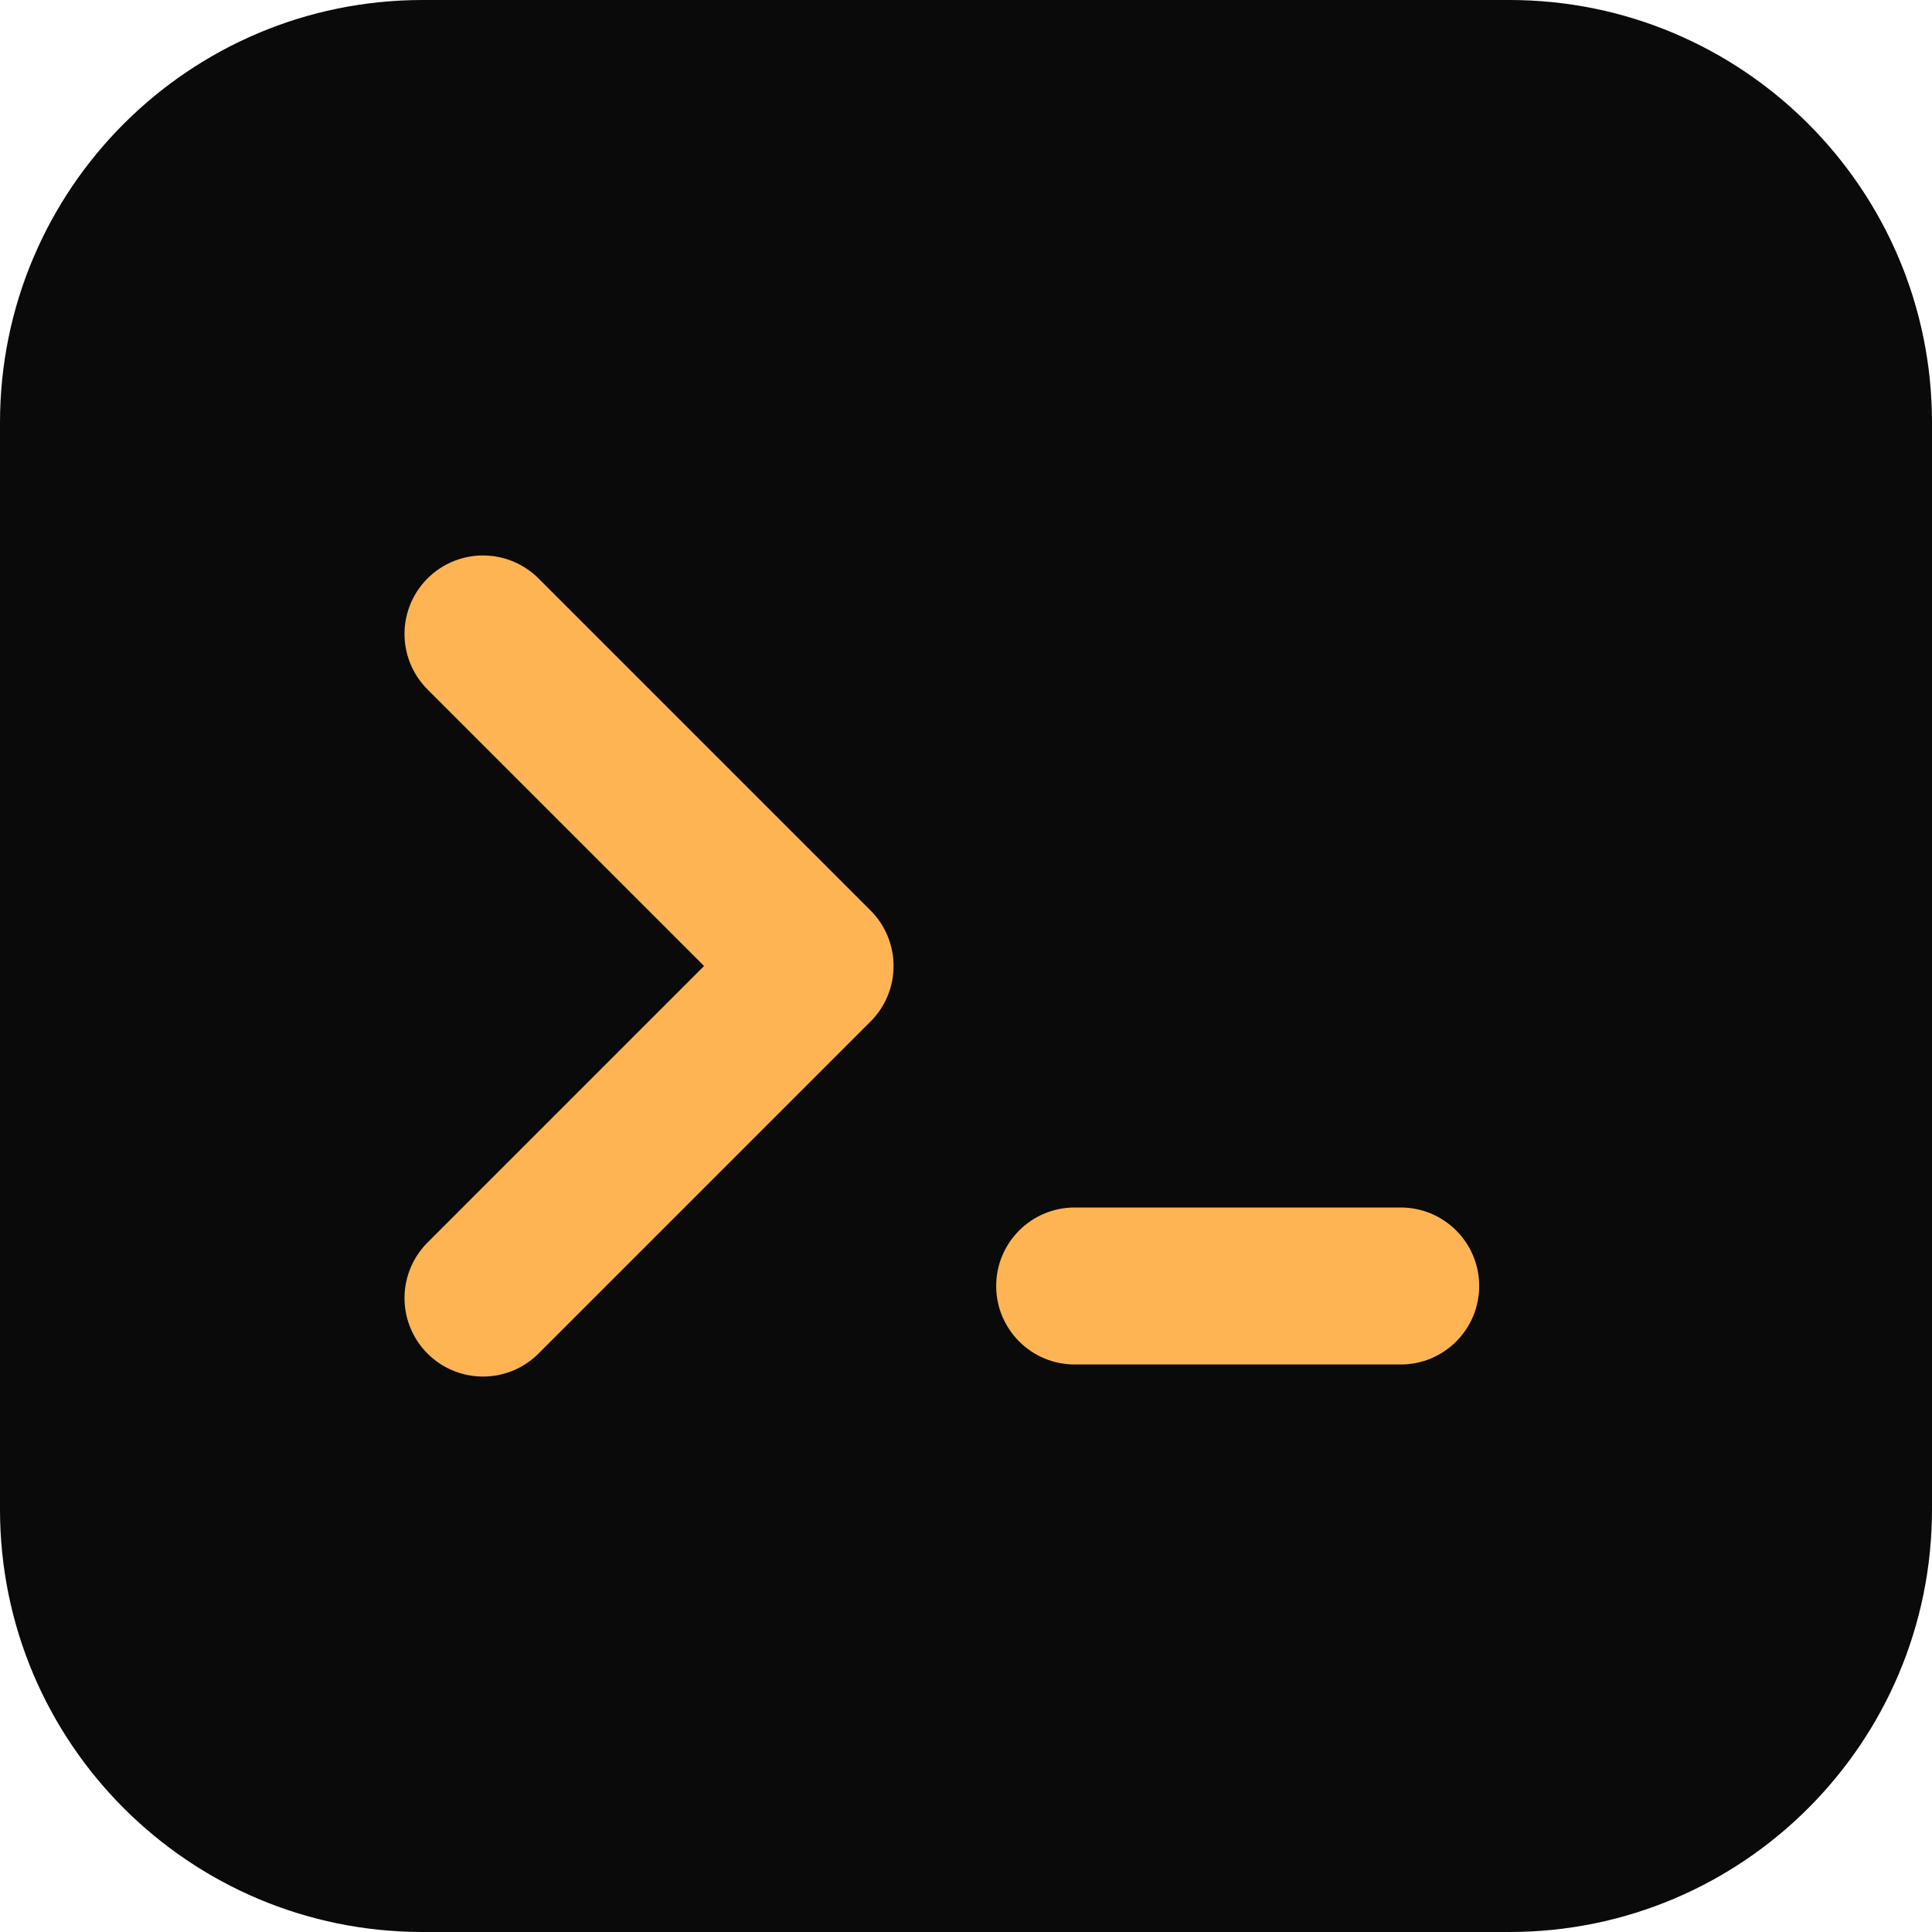
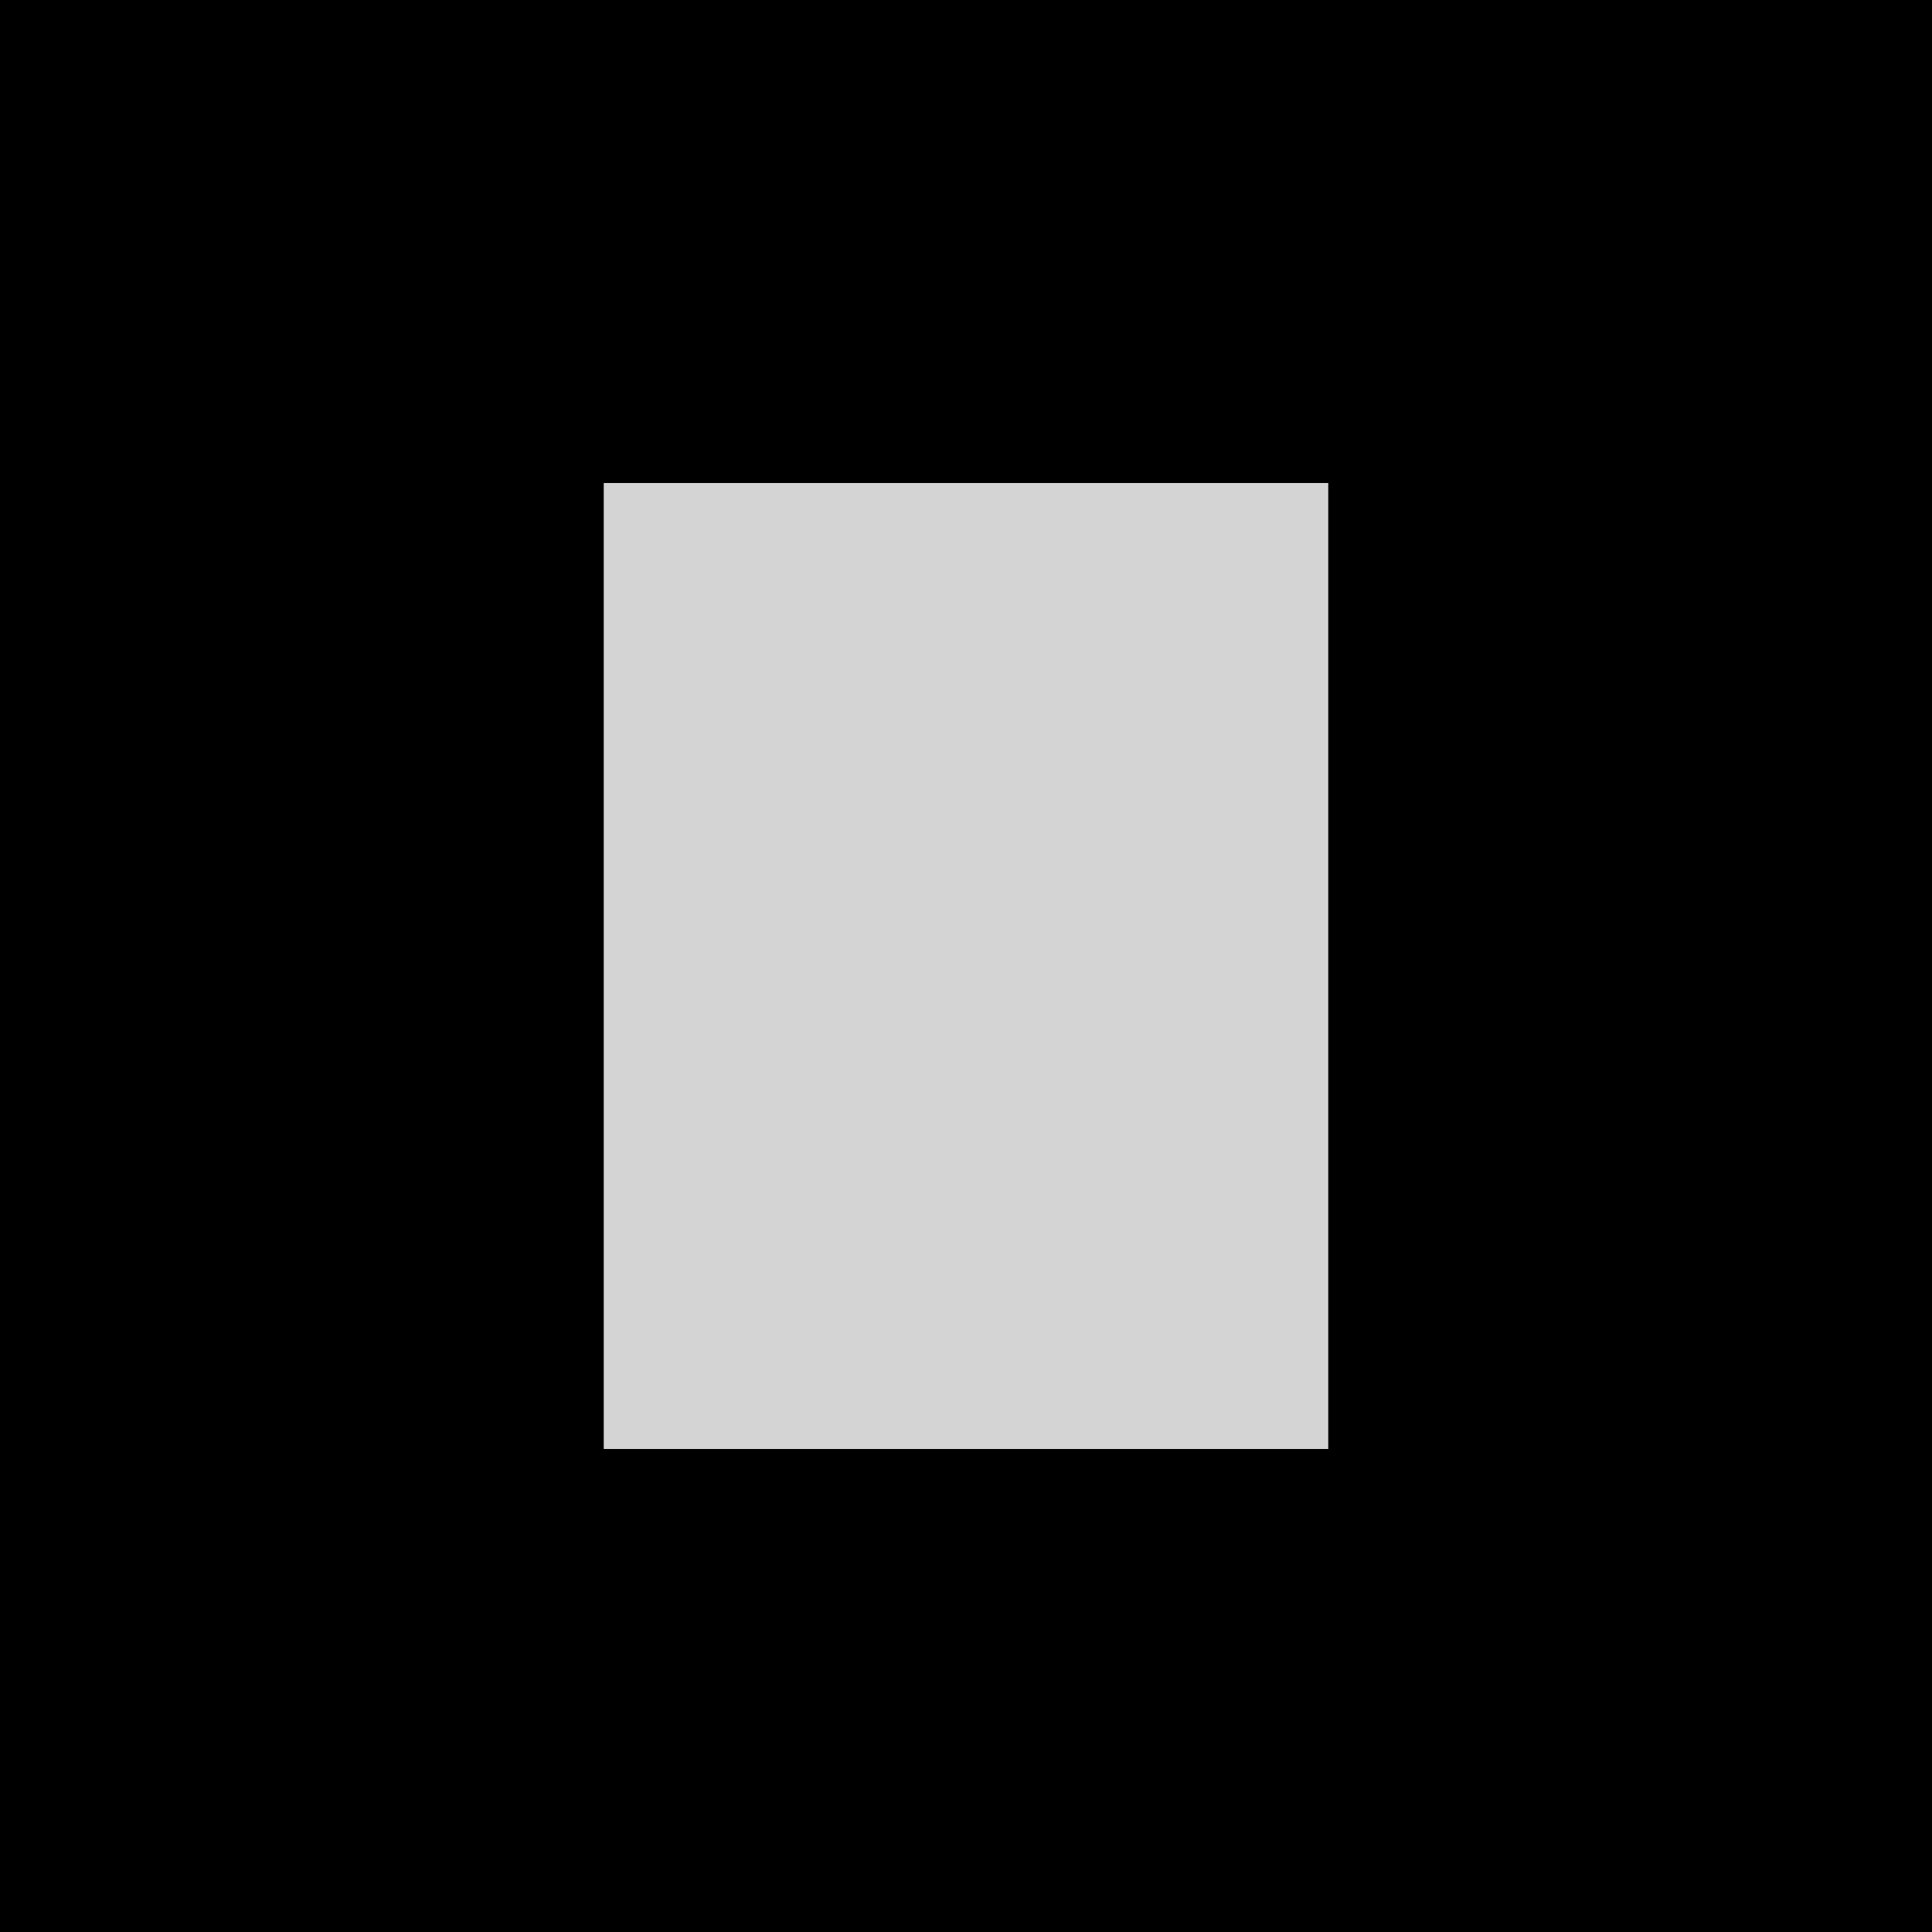
<svg xmlns="http://www.w3.org/2000/svg" viewBox="0 0 32 32">
-   <rect width="32" height="32" rx="7" fill="#0a0a0b" />
-   <path d="M8 10.5 13.5 16 8 21.5" fill="none" stroke="#ffb454" stroke-width="2.6" stroke-linecap="round" stroke-linejoin="round" />
-   <rect x="16.5" y="20" width="8" height="2.6" rx="1.3" fill="#ffb454" />
+   <rect width="32" height="32" fill="#000" />
+   <rect x="10" y="8" width="12" height="16" fill="#d4d4d4" />
</svg>
